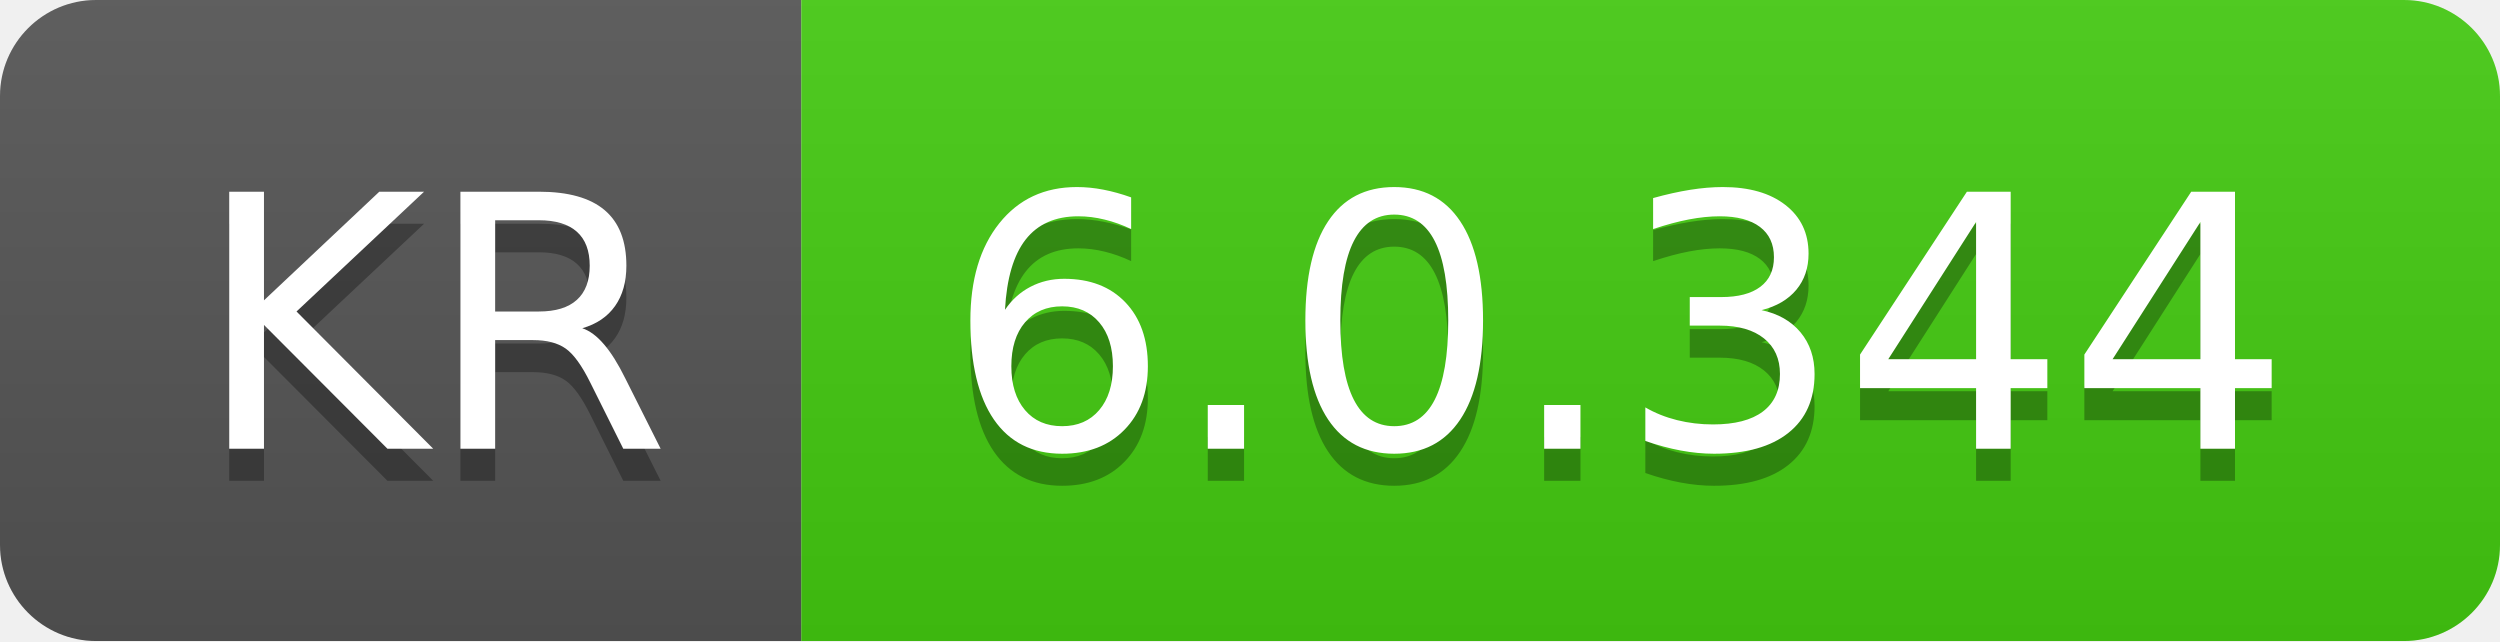
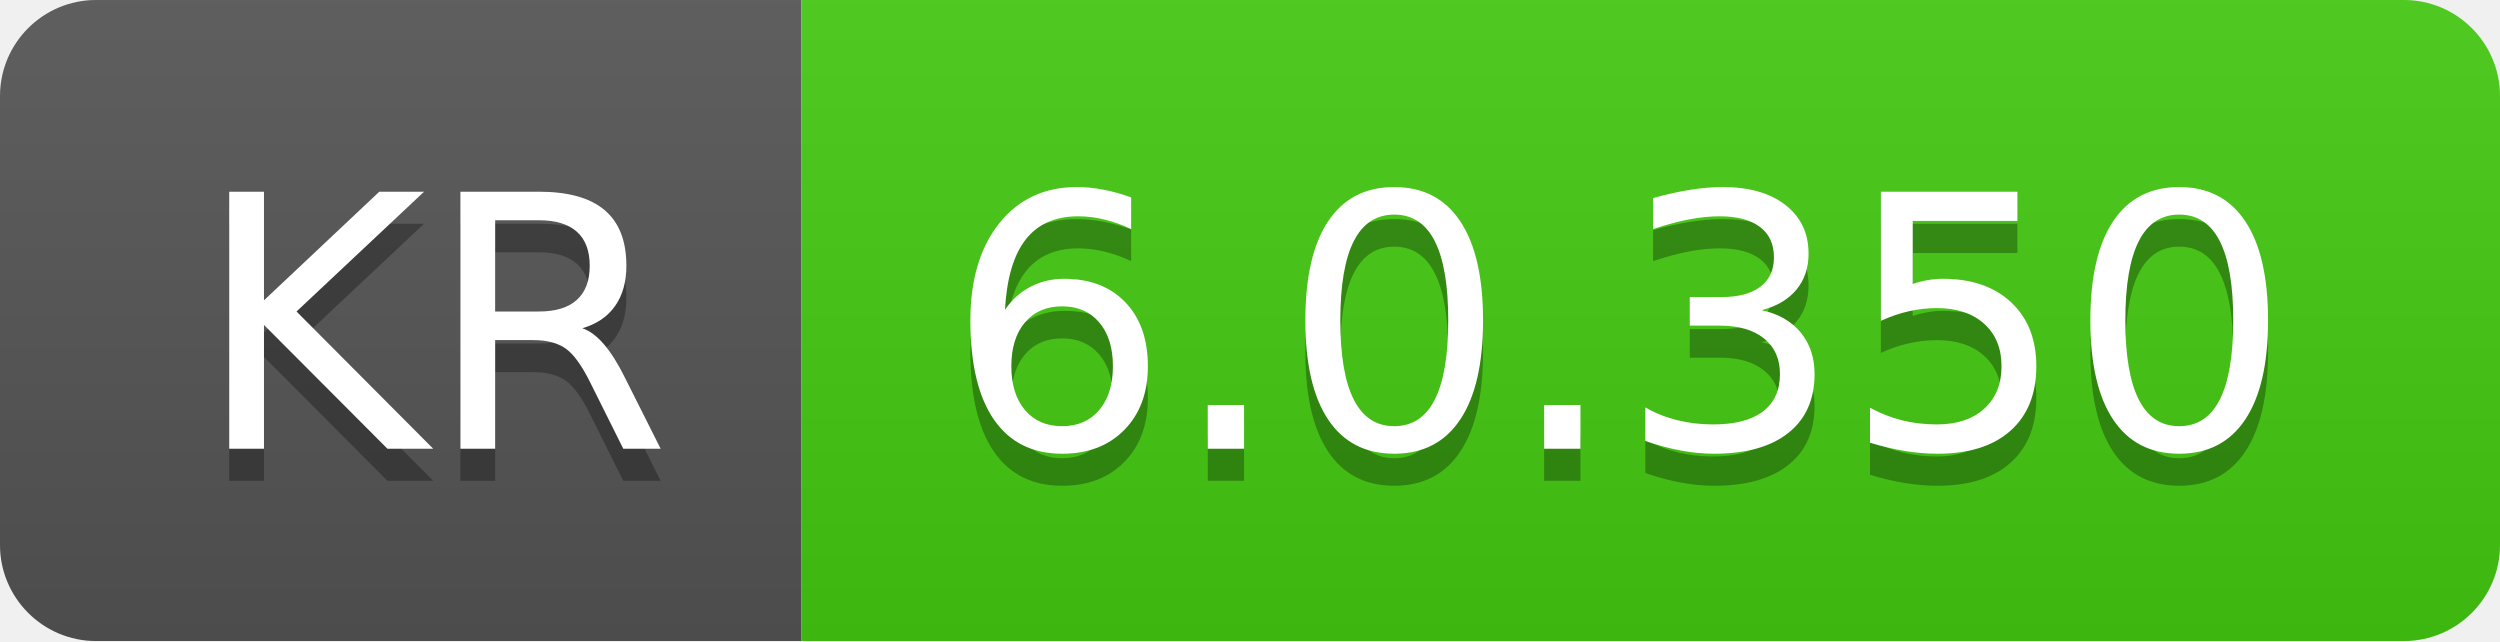
- <svg xmlns="http://www.w3.org/2000/svg" width="78" height="20" role="img" aria-label="KR: 6.0.344">
+ <svg xmlns="http://www.w3.org/2000/svg" width="78" height="20" role="img" aria-label="KR: 6.0.350">
  <linearGradient id="s" x2="0" y2="100%">
    <stop offset="0" stop-color="#bbb" stop-opacity=".1" />
    <stop offset="1" stop-opacity=".1" />
  </linearGradient>
  <clipPath id="r">
    <rect width="78" height="20" rx="3" fill="#fff" />
  </clipPath>
  <g clip-path="url(#r)">
    <rect width="25" height="20" fill="#555" />
    <rect x="25" width="53" height="20" fill="#4c1" />
    <rect width="78" height="20" fill="url(#s)" />
  </g>
  <g fill="#fff" text-anchor="middle" font-family="Verdana,Geneva,DejaVu Sans,sans-serif" text-rendering="geometricPrecision" font-size="110">
    <text aria-hidden="true" x="135" y="150" fill="#010101" fill-opacity=".3" transform="scale(.1)" textLength="150">KR</text>
    <text x="135" y="140" transform="scale(.1)" fill="#fff" textLength="150">KR</text>
-     <text aria-hidden="true" x="505" y="150" fill="#010101" fill-opacity=".3" transform="scale(.1)" textLength="430">6.0.344</text>
-     <text x="505" y="140" transform="scale(.1)" fill="#fff" textLength="430">6.0.344</text>
+     <text aria-hidden="true" x="505" y="150" fill="#010101" fill-opacity=".3" transform="scale(.1)" textLength="430">6.0.350</text>
+     <text x="505" y="140" transform="scale(.1)" fill="#fff" textLength="430">6.0.350</text>
  </g>
</svg>
